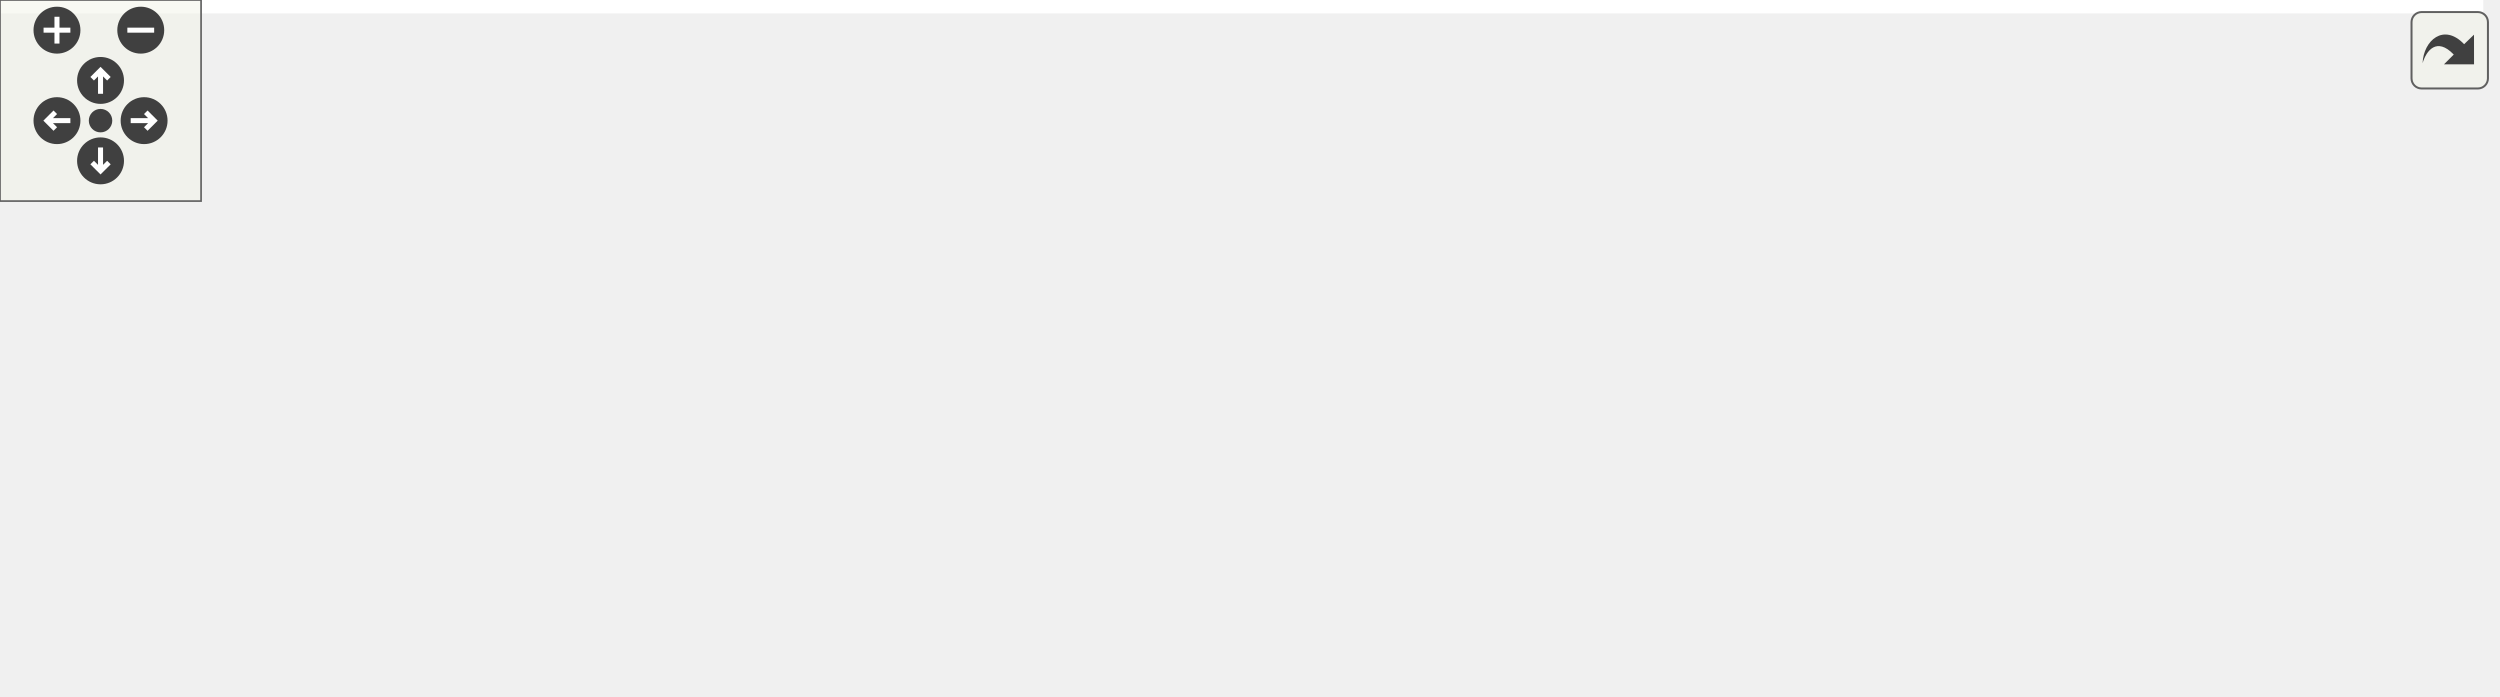
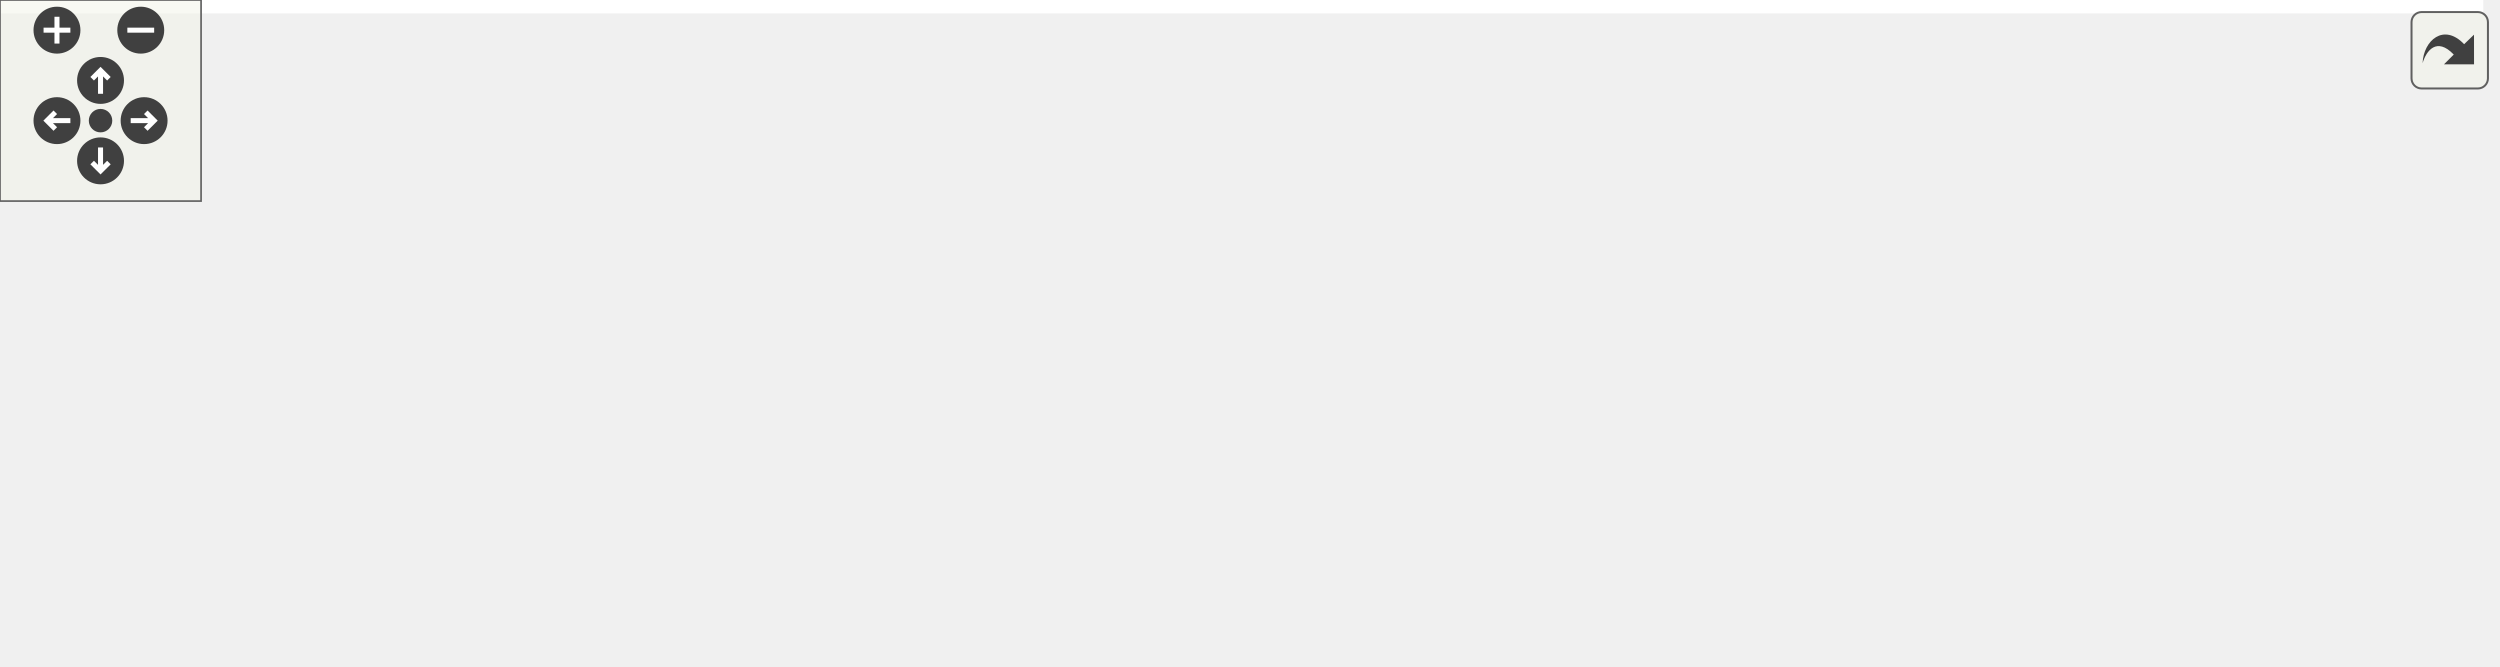
<svg xmlns="http://www.w3.org/2000/svg" xmlns:xlink="http://www.w3.org/1999/xlink" id="main" version="1.1" xml:space="preserve">
  <style type="text/css">
.edge:hover path { stroke: red; }
.edge:hover polygon { stroke: red; fill: red; }
</style>
  <defs>
    <circle id="rim" cx="0" cy="0" r="7" />
    <circle id="rim2" cx="0" cy="0" r="3.5" />
    <g id="zoomPlus">
      <use xlink:href="#rim" fill="#404040">
        <set attributeName="fill" to="#808080" begin="zoomplus.mouseover" end="zoomplus.mouseout" />
      </use>
      <path d="M-4,0h8M0,-4v8" fill="none" stroke="white" stroke-width="1.5" pointer-events="none" />
    </g>
    <g id="zoomMin">
      <use xlink:href="#rim" fill="#404040">
        <set attributeName="fill" to="#808080" begin="zoomminus.mouseover" end="zoomminus.mouseout" />
      </use>
      <path d="M-4,0h8" fill="none" stroke="white" stroke-width="1.5" pointer-events="none" />
    </g>
    <g id="dirArrow">
      <path fill="none" stroke="white" stroke-width="1.5" d="M0,-3.0v7 M-2.5,-0.5L0,-3.0L2.5,-0.5" />
    </g>
    <g id="resetDef">
      <use xlink:href="#rim2" fill="#404040">
        <set attributeName="fill" to="#808080" begin="reset.mouseover" end="reset.mouseout" />
      </use>
    </g>
  </defs>
  <svg id="graph" class="graph">
    <g id="viewport">
-       <polygon fill="white" stroke="transparent" points="-4,4 -4,-147 741,-147 741,4 -4,4" />
+       <polygon fill="white" stroke="transparent" points="-4,4 -4,-138 741,-138 741,4 -4,4" />
      <g id="node1" class="node">
        <g id="a_node1">
          <a xlink:title="Get the defined CS pin for this display to see if it needs manual SPI switching.">
            <polygon fill="#bfbfbf" stroke="black" points="591,-44.5 591,-63.5 737,-63.5 737,-44.5 591,-44.5" />
            <text text-anchor="middle" x="664" y="-51.5" font-family="Helvetica,sans-Serif" font-size="10.00">DisplayInterface::getCSPin</text>
          </a>
        </g>
      </g>
      <g id="node2" class="node">
        <g id="a_node2">
          <a xlink:href="classDisplayManager.html#ab5225aac5f432dd65258e1d568bde88d" target="_top" xlink:title="Manually deselects SPI displays that require manual selecting via the CS pin - sets pin high.">
            <polygon fill="white" stroke="black" points="386.5,-39 386.5,-69 535.5,-69 535.5,-39 386.5,-39" />
            <text text-anchor="start" x="394.5" y="-57" font-family="Helvetica,sans-Serif" font-size="10.00">DisplayManager::_deselect</text>
            <text text-anchor="middle" x="461" y="-46" font-family="Helvetica,sans-Serif" font-size="10.00">SPIDisplay</text>
          </a>
        </g>
      </g>
      <g id="edge1" class="edge">
        <path fill="none" stroke="midnightblue" d="M580.53,-54C565.67,-54 550.26,-54 535.67,-54" />
        <polygon fill="midnightblue" stroke="midnightblue" points="580.72,-57.5 590.72,-54 580.72,-50.5 580.72,-57.5" />
      </g>
-       <g id="node8" class="node">
-         <g id="a_node8">
+       <g id="node7" class="node">
+         <g id="a_node7">
+           <a xlink:href="test__CompilerCreation_8cpp.html#a484c00ac396e82066ad78a3641a34a4f" target="_top" xlink:title="Ensure devices are created and all attributes are valid.">
+             <polygon fill="white" stroke="black" points="26,-0.5 26,-19.5 78,-19.5 78,-0.5 26,-0.5" />
+             <text text-anchor="middle" x="52" y="-7.5" font-family="Helvetica,sans-Serif" font-size="10.00">TEST_F</text>
+           </a>
+         </g>
+       </g>
+       <g id="edge14" class="edge">
+         <path fill="none" stroke="midnightblue" d="M619.42,-41.93C599.88,-37.03 576.44,-31.86 555,-29 373.46,-4.78 151.96,-7.51 78.22,-9.27" />
+         <polygon fill="midnightblue" stroke="midnightblue" points="618.7,-45.36 629.25,-44.45 620.44,-38.58 618.7,-45.36" />
+       </g>
+       <g id="node10" class="node">
+         <g id="a_node10">
          <a xlink:href="classDisplayManager.html#abcac9213f163018979f2a226ecf53882" target="_top" xlink:title="Manually selects SPI displays that require manual selecting via the CS pin - sets pin low.">
            <polygon fill="white" stroke="black" points="367,-88.5 367,-107.5 555,-107.5 555,-88.5 367,-88.5" />
            <text text-anchor="middle" x="461" y="-95.5" font-family="Helvetica,sans-Serif" font-size="10.00">DisplayManager::_selectSPIDisplay</text>
          </a>
        </g>
      </g>
-       <g id="edge7" class="edge">
+       <g id="edge10" class="edge">
        <path fill="none" stroke="midnightblue" d="M610.35,-65.77C592.76,-69.69 573.04,-74.06 555,-78 539.19,-81.46 521.85,-85.2 506.48,-88.5" />
        <polygon fill="midnightblue" stroke="midnightblue" points="611.44,-69.12 620.44,-63.53 609.92,-62.29 611.44,-69.12" />
-       </g>
-       <g id="node9" class="node">
-         <g id="a_node9">
-           <a xlink:href="test__CompilerCreation_8cpp.html#a484c00ac396e82066ad78a3641a34a4f" target="_top" xlink:title="Ensure devices are created and all attributes are valid.">
-             <polygon fill="white" stroke="black" points="435,-0.5 435,-19.5 487,-19.5 487,-0.5 435,-0.5" />
-             <text text-anchor="middle" x="461" y="-7.5" font-family="Helvetica,sans-Serif" font-size="10.00">TEST_F</text>
-           </a>
-         </g>
-       </g>
-       <g id="edge10" class="edge">
-         <path fill="none" stroke="midnightblue" d="M613.19,-42.19C594.91,-37.93 574.04,-33.15 555,-29 532.14,-24.02 506.02,-18.72 487.3,-14.98" />
-         <polygon fill="midnightblue" stroke="midnightblue" points="612.52,-45.62 623.05,-44.49 614.11,-38.81 612.52,-45.62" />
      </g>
      <g id="node3" class="node">
        <g id="a_node3">
          <a xlink:href="classDisplayManager.html#aa0e0e26134a34beeb30e27c00b8e829f" target="_top" xlink:title="Calls the displayStartupInfo of all Display instances to display the version.">
-             <polygon fill="white" stroke="black" points="140,-86.5 140,-105.5 331,-105.5 331,-86.5 140,-86.5" />
-             <text text-anchor="middle" x="235.5" y="-93.5" font-family="Helvetica,sans-Serif" font-size="10.00">DisplayManager::displayStartupInfo</text>
+             <polygon fill="white" stroke="black" points="140,-76.5 140,-95.5 331,-95.5 331,-76.5 140,-76.5" />
+             <text text-anchor="middle" x="235.5" y="-83.5" font-family="Helvetica,sans-Serif" font-size="10.00">DisplayManager::displayStartupInfo</text>
          </a>
        </g>
      </g>
      <g id="edge2" class="edge">
-         <path fill="none" stroke="midnightblue" d="M376.18,-69.75C346.29,-75.37 313.55,-81.52 287.28,-86.46" />
-         <polygon fill="midnightblue" stroke="midnightblue" points="377.02,-73.16 386.2,-67.87 375.72,-66.28 377.02,-73.16" />
+         <path fill="none" stroke="midnightblue" d="M376,-66.03C351.9,-69.48 325.96,-73.19 303.06,-76.47" />
+         <polygon fill="midnightblue" stroke="midnightblue" points="376.8,-69.45 386.2,-64.57 375.8,-62.52 376.8,-69.45" />
      </g>
      <g id="node6" class="node">
        <g id="a_node6">
+           <a xlink:href="classDisplayManager.html#a270daf83b6af22558fde42034254b351" target="_top" xlink:title="Call the begin() method for all associated Display instances.">
+             <polygon fill="white" stroke="black" points="152,-38.5 152,-57.5 319,-57.5 319,-38.5 152,-38.5" />
+             <text text-anchor="middle" x="235.5" y="-45.5" font-family="Helvetica,sans-Serif" font-size="10.00">DisplayManager::startDisplays</text>
+           </a>
+         </g>
+       </g>
+       <g id="edge5" class="edge">
+         <path fill="none" stroke="midnightblue" d="M375.98,-51.74C357.37,-51.24 337.66,-50.72 319.1,-50.22" />
+         <polygon fill="midnightblue" stroke="midnightblue" points="376.11,-55.25 386.2,-52.02 376.3,-48.25 376.11,-55.25" />
+       </g>
+       <g id="node8" class="node">
+         <g id="a_node8">
          <a xlink:href="classDisplayManager.html#ad53dcac2e939893727d27187524733c6" target="_top" xlink:title="Call this routinely to ensure all displays are updated with screens.">
-             <polygon fill="white" stroke="black" points="167.5,-47.5 167.5,-66.5 303.5,-66.5 303.5,-47.5 167.5,-47.5" />
-             <text text-anchor="middle" x="235.5" y="-54.5" font-family="Helvetica,sans-Serif" font-size="10.00">DisplayManager::update</text>
-           </a>
-         </g>
-       </g>
-       <g id="edge5" class="edge">
-         <path fill="none" stroke="midnightblue" d="M376.09,-55.13C352.23,-55.45 326.55,-55.79 303.81,-56.1" />
-         <polygon fill="midnightblue" stroke="midnightblue" points="376.25,-58.62 386.2,-54.99 376.15,-51.63 376.25,-58.62" />
+             <polygon fill="white" stroke="black" points="167.5,-114.5 167.5,-133.5 303.5,-133.5 303.5,-114.5 167.5,-114.5" />
+             <text text-anchor="middle" x="235.5" y="-121.5" font-family="Helvetica,sans-Serif" font-size="10.00">DisplayManager::update</text>
+           </a>
+         </g>
+       </g>
+       <g id="edge8" class="edge">
+         <path fill="none" stroke="midnightblue" d="M382.64,-72.44C377.27,-74.44 372,-76.62 367,-79 349.18,-87.48 349.09,-97.1 331,-105 322.11,-108.89 312.39,-111.99 302.68,-114.46" />
+         <polygon fill="midnightblue" stroke="midnightblue" points="384.11,-75.64 392.4,-69.05 381.81,-69.03 384.11,-75.64" />
      </g>
      <g id="node4" class="node">
        <g id="a_node4">
          <a xlink:href="classController.html#a1cc0b87ab9e07d21ab47d294aa5bf607" target="_top" xlink:title="Call once to start displays and input.">
-             <polygon fill="white" stroke="red" points="3,-85.5 3,-104.5 101,-104.5 101,-85.5 3,-85.5" />
-             <text text-anchor="middle" x="52" y="-92.5" font-family="Helvetica,sans-Serif" font-size="10.00">Controller::begin</text>
+             <polygon fill="white" stroke="red" points="3,-38.5 3,-57.5 101,-57.5 101,-38.5 3,-38.5" />
+             <text text-anchor="middle" x="52" y="-45.5" font-family="Helvetica,sans-Serif" font-size="10.00">Controller::begin</text>
          </a>
        </g>
      </g>
      <g id="edge3" class="edge">
-         <path fill="none" stroke="midnightblue" d="M129.75,-95.42C119.79,-95.37 110.06,-95.31 101.06,-95.26" />
-         <polygon fill="midnightblue" stroke="midnightblue" points="129.74,-98.92 139.76,-95.48 129.78,-91.92 129.74,-98.92" />
+         <path fill="none" stroke="midnightblue" d="M176.43,-74.48C164.38,-72.05 151.77,-69.47 140,-67 125.63,-63.99 109.94,-60.59 95.89,-57.52" />
+         <polygon fill="midnightblue" stroke="midnightblue" points="175.9,-77.95 186.39,-76.49 177.28,-71.08 175.9,-77.95" />
      </g>
      <g id="node5" class="node">
        <g id="a_node5">
          <a xlink:href="test__DisplayManager_8cpp.html#ad108e01a79b7f75a831a955e93bb9176" target="_top" xlink:title="Validate the displayStartupInfo() method correct calls all display methods.">
-             <polygon fill="white" stroke="black" points="26,-123.5 26,-142.5 78,-142.5 78,-123.5 26,-123.5" />
-             <text text-anchor="middle" x="52" y="-130.5" font-family="Helvetica,sans-Serif" font-size="10.00">TEST_F</text>
+             <polygon fill="white" stroke="black" points="26,-76.5 26,-95.5 78,-95.5 78,-76.5 26,-76.5" />
+             <text text-anchor="middle" x="52" y="-83.5" font-family="Helvetica,sans-Serif" font-size="10.00">TEST_F</text>
          </a>
        </g>
      </g>
      <g id="edge4" class="edge">
-         <path fill="none" stroke="midnightblue" d="M177.64,-107.59C144.23,-114.4 103.65,-122.67 78.07,-127.89" />
-         <polygon fill="midnightblue" stroke="midnightblue" points="178.66,-110.96 187.76,-105.53 177.26,-104.1 178.66,-110.96" />
-       </g>
-       <g id="node7" class="node">
-         <g id="a_node7">
+         <path fill="none" stroke="midnightblue" d="M129.62,-86C110.35,-86 91.94,-86 78.01,-86" />
+         <polygon fill="midnightblue" stroke="midnightblue" points="129.76,-89.5 139.76,-86 129.76,-82.5 129.76,-89.5" />
+       </g>
+       <g id="edge6" class="edge">
+         <path fill="none" stroke="midnightblue" d="M141.75,-48C127.68,-48 113.68,-48 101.1,-48" />
+         <polygon fill="midnightblue" stroke="midnightblue" points="141.98,-51.5 151.98,-48 141.98,-44.5 141.98,-51.5" />
+       </g>
+       <g id="edge7" class="edge">
+         <path fill="none" stroke="midnightblue" d="M178.54,-36.28C144.96,-29.25 103.89,-20.66 78.08,-15.25" />
+         <polygon fill="midnightblue" stroke="midnightblue" points="178.19,-39.79 188.7,-38.41 179.63,-32.94 178.19,-39.79" />
+       </g>
+       <g id="node9" class="node">
+         <g id="a_node9">
          <a xlink:href="classController.html#a7d04c17913f04f99429aa29fa8505484" target="_top" xlink:title="Processes all ongoing activities, monitoring streams, receiving user input, updates displays,...">
-             <polygon fill="white" stroke="red" points="0,-47.5 0,-66.5 104,-66.5 104,-47.5 0,-47.5" />
-             <text text-anchor="middle" x="52" y="-54.5" font-family="Helvetica,sans-Serif" font-size="10.00">Controller::update</text>
-           </a>
-         </g>
-       </g>
-       <g id="edge6" class="edge">
-         <path fill="none" stroke="midnightblue" d="M157.27,-57C139.33,-57 120.68,-57 104.19,-57" />
-         <polygon fill="midnightblue" stroke="midnightblue" points="157.43,-60.5 167.43,-57 157.43,-53.5 157.43,-60.5" />
-       </g>
-       <g id="edge8" class="edge">
-         <path fill="none" stroke="midnightblue" d="M356.6,-97.07C348.17,-97 339.68,-96.92 331.31,-96.85" />
-         <polygon fill="midnightblue" stroke="midnightblue" points="356.8,-100.58 366.83,-97.17 356.87,-93.58 356.8,-100.58" />
+             <polygon fill="white" stroke="red" points="0,-114.5 0,-133.5 104,-133.5 104,-114.5 0,-114.5" />
+             <text text-anchor="middle" x="52" y="-121.5" font-family="Helvetica,sans-Serif" font-size="10.00">Controller::update</text>
+           </a>
+         </g>
      </g>
      <g id="edge9" class="edge">
-         <path fill="none" stroke="midnightblue" d="M398.2,-86.66C363.7,-80.33 321.21,-72.54 288.44,-66.53" />
-         <polygon fill="midnightblue" stroke="midnightblue" points="397.7,-90.13 408.16,-88.49 398.96,-83.24 397.7,-90.13" />
+         <path fill="none" stroke="midnightblue" d="M157.27,-124C139.33,-124 120.68,-124 104.19,-124" />
+         <polygon fill="midnightblue" stroke="midnightblue" points="157.43,-127.5 167.43,-124 157.43,-120.5 157.43,-127.5" />
+       </g>
+       <g id="edge11" class="edge">
+         <path fill="none" stroke="midnightblue" d="M356.6,-92.45C348.17,-92 339.68,-91.54 331.31,-91.09" />
+         <polygon fill="midnightblue" stroke="midnightblue" points="356.66,-95.96 366.83,-93 357.04,-88.97 356.66,-95.96" />
+       </g>
+       <g id="edge12" class="edge">
+         <path fill="none" stroke="midnightblue" d="M401.97,-86.31C390.34,-83.75 378.25,-80.92 367,-78 350.81,-73.79 347.22,-71.1 331,-67 317.37,-63.56 302.51,-60.33 288.7,-57.54" />
+         <polygon fill="midnightblue" stroke="midnightblue" points="401.51,-89.8 412.03,-88.49 403,-82.96 401.51,-89.8" />
+       </g>
+       <g id="edge13" class="edge">
+         <path fill="none" stroke="midnightblue" d="M367.93,-108.71C346.45,-111.21 323.97,-113.82 303.79,-116.17" />
+         <polygon fill="midnightblue" stroke="midnightblue" points="368.52,-112.17 378.05,-107.53 367.71,-105.21 368.52,-112.17" />
      </g>
    </g>
  </svg>
  <g id="navigator" transform="translate(0 0)" fill="#404254">
    <rect fill="#f2f5e9" fill-opacity="0.5" stroke="#606060" stroke-width=".5" x="0" y="0" width="60" height="60" />
    <use id="zoomplus" xlink:href="#zoomPlus" x="17" y="9" />
    <use id="zoomminus" xlink:href="#zoomMin" x="42" y="9" />
    <use id="reset" xlink:href="#resetDef" x="30" y="36" />
    <g id="arrowUp" xlink:href="#dirArrow" transform="translate(30 24)">
      <use xlink:href="#rim" fill="#404040">
        <set attributeName="fill" to="#808080" begin="arrowUp.mouseover" end="arrowUp.mouseout" />
      </use>
      <path fill="none" stroke="white" stroke-width="1.5" d="M0,-3.0v7 M-2.5,-0.5L0,-3.0L2.5,-0.5" />
    </g>
    <g id="arrowRight" xlink:href="#dirArrow" transform="rotate(90) translate(36 -43)">
      <use xlink:href="#rim" fill="#404040">
        <set attributeName="fill" to="#808080" begin="arrowRight.mouseover" end="arrowRight.mouseout" />
      </use>
      <path fill="none" stroke="white" stroke-width="1.5" d="M0,-3.0v7 M-2.5,-0.5L0,-3.0L2.5,-0.5" />
    </g>
    <g id="arrowDown" xlink:href="#dirArrow" transform="rotate(180) translate(-30 -48)">
      <use xlink:href="#rim" fill="#404040">
        <set attributeName="fill" to="#808080" begin="arrowDown.mouseover" end="arrowDown.mouseout" />
      </use>
      <path fill="none" stroke="white" stroke-width="1.5" d="M0,-3.0v7 M-2.5,-0.5L0,-3.0L2.5,-0.5" />
    </g>
    <g id="arrowLeft" xlink:href="#dirArrow" transform="rotate(270) translate(-36 17)">
      <use xlink:href="#rim" fill="#404040">
        <set attributeName="fill" to="#808080" begin="arrowLeft.mouseover" end="arrowLeft.mouseout" />
      </use>
      <path fill="none" stroke="white" stroke-width="1.5" d="M0,-3.0v7 M-2.5,-0.5L0,-3.0L2.5,-0.5" />
    </g>
  </g>
  <svg viewBox="0 0 15 15" width="100%" height="30px" preserveAspectRatio="xMaxYMin meet">
    <g id="arrow_out" transform="scale(0.3 0.3)">
      <a xlink:href="classDisplayInterface_a99f118df7933707f23506e6c4138c8ac_icgraph_org.svg" target="_base">
        <rect id="button" ry="5" rx="5" y="6" x="6" height="38" width="38" fill="#f2f5e9" fill-opacity="0.5" stroke="#606060" stroke-width="1.0" />
        <path id="arrow" d="M 11.5,31.437 C 11.94,20.098 22.043,11.323 32.159,21.979 L 37.069,17.246 C 37.069,17.246 37.088,32 37.088,32 L 22.16,31.978 C 22.16,31.978 26.998,27.14 26.998,27.14 C 18.529,18.264 13.292,25.23 11.5,31.437 z" style="fill:#404040;" />
      </a>
    </g>
  </svg>
</svg>
